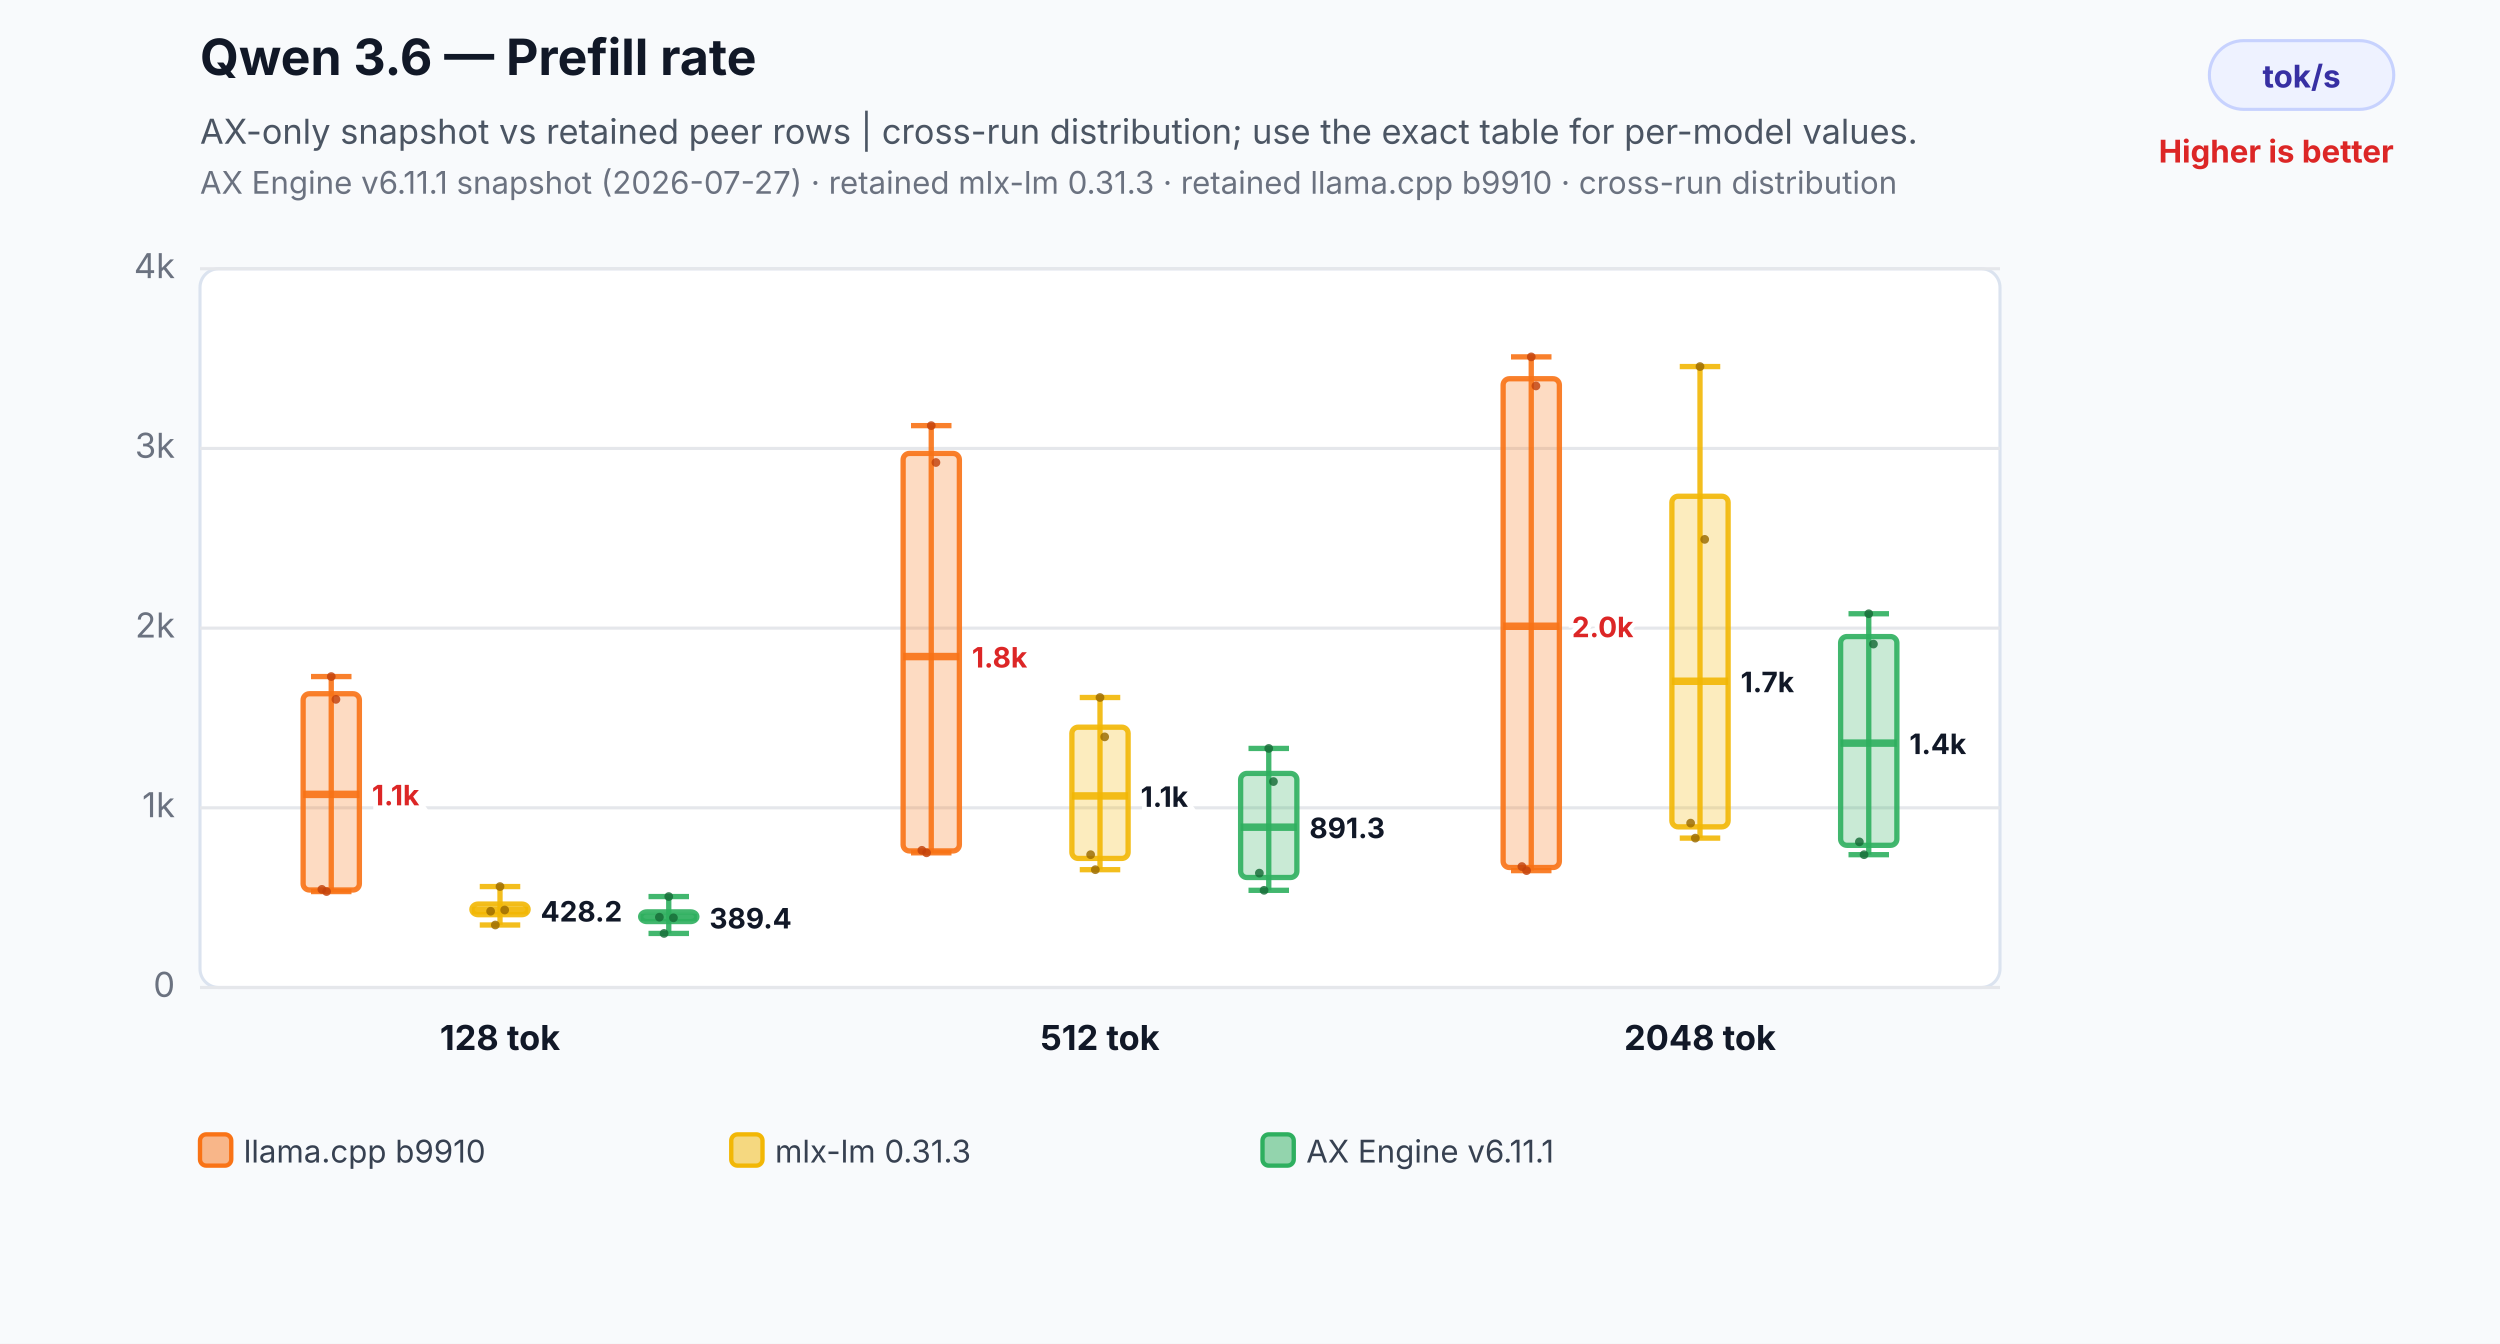
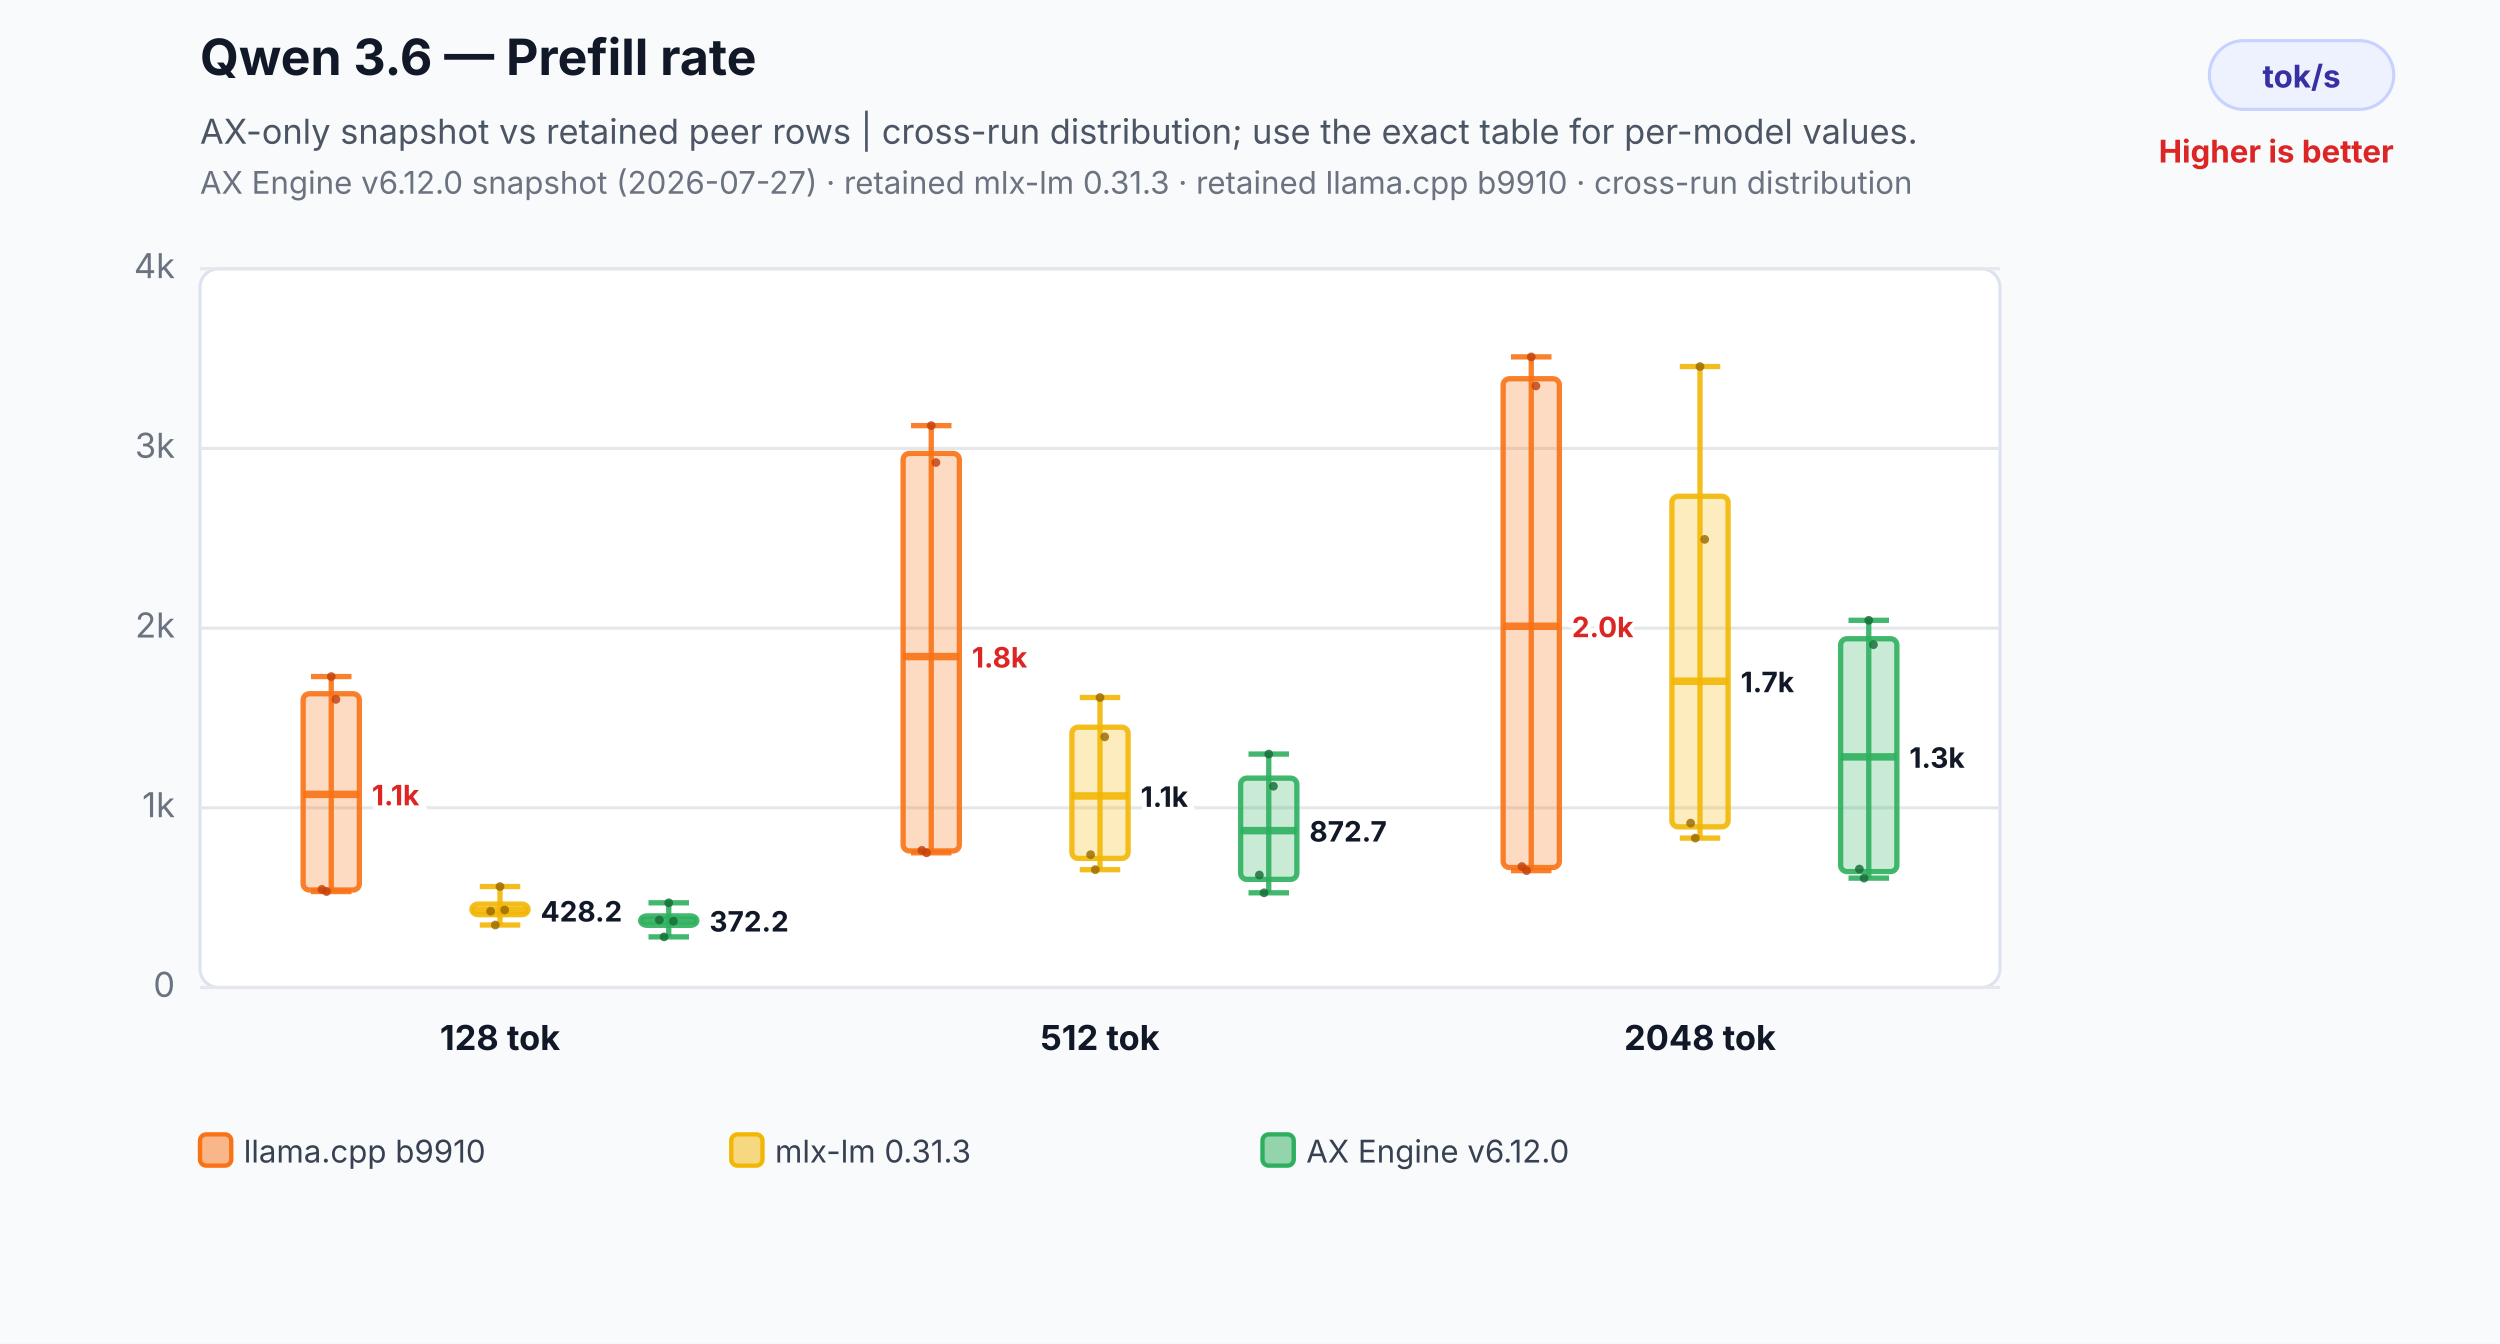
<svg xmlns="http://www.w3.org/2000/svg" width="800" height="430" viewBox="0 0 800 430" role="img" aria-labelledby="title desc">
  <rect width="800" height="430" fill="#f8fafc" />
  <text x="64" y="24" font-family="Inter,Segoe UI,Arial,sans-serif" font-size="16" font-weight="700" fill="#111827">Qwen 3.6 — Prefill rate</text>
  <text x="64" y="46" font-family="Inter,Segoe UI,Arial,sans-serif" font-size="11" fill="#4b5563">AX-only snapshot vs retained peer rows | cross-run distribution; use the exact table for per-model values.</text>
-   <text x="64" y="62" font-family="Inter,Segoe UI,Arial,sans-serif" font-size="10" fill="#6b7280">AX Engine v6.11.1 snapshot (2026-07-27) · retained mlx-lm 0.31.3 · retained llama.cpp b9910 · cross-run distribution</text>
+   <text x="64" y="62" font-family="Inter,Segoe UI,Arial,sans-serif" font-size="10" fill="#6b7280">AX Engine v6.12.0 snapshot (2026-07-27) · retained mlx-lm 0.31.3 · retained llama.cpp b9910 · cross-run distribution</text>
  <rect x="707" y="13" width="59" height="22" rx="11" fill="#eef2ff" stroke="#c7d2fe" />
  <text x="736.5" y="28" text-anchor="middle" font-family="Inter,Segoe UI,Arial,sans-serif" font-size="10" font-weight="700" fill="#3730a3">tok/s</text>
  <text x="766" y="52" text-anchor="end" font-family="Inter,Segoe UI,Arial,sans-serif" font-size="10" font-weight="700" fill="#dc2626">Higher is better</text>
  <rect x="64" y="86" width="576" height="230" rx="6" fill="#ffffff" stroke="#dbe3ef" />
  <line x1="64" y1="316.0" x2="640" y2="316.0" stroke="#e5e7eb" stroke-width="1" />
  <text x="56" y="319.0" text-anchor="end" font-family="Inter,Segoe UI,Arial,sans-serif" font-size="11" fill="#6b7280">0</text>
  <line x1="64" y1="258.5" x2="640" y2="258.5" stroke="#e5e7eb" stroke-width="1" />
  <text x="56" y="261.5" text-anchor="end" font-family="Inter,Segoe UI,Arial,sans-serif" font-size="11" fill="#6b7280">1k</text>
  <line x1="64" y1="201.0" x2="640" y2="201.0" stroke="#e5e7eb" stroke-width="1" />
  <text x="56" y="204.0" text-anchor="end" font-family="Inter,Segoe UI,Arial,sans-serif" font-size="11" fill="#6b7280">2k</text>
  <line x1="64" y1="143.5" x2="640" y2="143.5" stroke="#e5e7eb" stroke-width="1" />
  <text x="56" y="146.5" text-anchor="end" font-family="Inter,Segoe UI,Arial,sans-serif" font-size="11" fill="#6b7280">3k</text>
  <line x1="64" y1="86.0" x2="640" y2="86.0" stroke="#e5e7eb" stroke-width="1" />
  <text x="56" y="89.0" text-anchor="end" font-family="Inter,Segoe UI,Arial,sans-serif" font-size="11" fill="#6b7280">4k</text>
  <line x1="106" y1="216.5" x2="106" y2="285.3" stroke="#f97316" stroke-opacity="0.9" stroke-width="1.7" />
  <line x1="99.52" y1="216.5" x2="112.48" y2="216.5" stroke="#f97316" stroke-opacity="0.9" stroke-width="1.7" />
  <line x1="99.52" y1="285.3" x2="112.48" y2="285.3" stroke="#f97316" stroke-opacity="0.9" stroke-width="1.7" />
  <rect x="97" y="222.0" width="18" height="62.8" rx="2" fill="#f97316" fill-opacity="0.26" stroke="#f97316" stroke-opacity="0.9" stroke-width="1.7" />
  <line x1="97" y1="254.2" x2="115" y2="254.2" stroke="#f97316" stroke-opacity="0.9" stroke-width="2.4" />
  <text x="119" y="257.7" text-anchor="start" font-family="Inter,Segoe UI,Arial,sans-serif" font-size="9" font-weight="700" fill="#dc2626" stroke="#ffffff" stroke-width="3" paint-order="stroke">1.1k</text>
  <circle cx="103" cy="284.6" r="1.4" fill="#c2410c" fill-opacity="0.82" />
  <circle cx="104.5" cy="285.3" r="1.4" fill="#c2410c" fill-opacity="0.82" />
  <circle cx="106" cy="216.5" r="1.4" fill="#c2410c" fill-opacity="0.82" />
  <circle cx="107.5" cy="223.8" r="1.4" fill="#c2410c" fill-opacity="0.82" />
  <line x1="160" y1="283.7" x2="160" y2="296.0" stroke="#f2b705" stroke-opacity="0.9" stroke-width="1.7" />
  <line x1="153.52" y1="283.7" x2="166.48" y2="283.7" stroke="#f2b705" stroke-opacity="0.9" stroke-width="1.7" />
  <line x1="153.52" y1="296.0" x2="166.48" y2="296.0" stroke="#f2b705" stroke-opacity="0.9" stroke-width="1.7" />
  <rect x="151" y="289.3" width="18" height="3.4" rx="2" fill="#f2b705" fill-opacity="0.26" stroke="#f2b705" stroke-opacity="0.9" stroke-width="1.7" />
  <line x1="151" y1="291.4" x2="169" y2="291.4" stroke="#f2b705" stroke-opacity="0.9" stroke-width="2.4" />
  <text x="173" y="294.9" text-anchor="start" font-family="Inter,Segoe UI,Arial,sans-serif" font-size="9" font-weight="700" fill="#111827" stroke="#ffffff" stroke-width="3" paint-order="stroke">428.2</text>
  <circle cx="157" cy="291.6" r="1.4" fill="#9a6a00" fill-opacity="0.82" />
  <circle cx="158.5" cy="296.0" r="1.4" fill="#9a6a00" fill-opacity="0.82" />
  <circle cx="160" cy="283.7" r="1.4" fill="#9a6a00" fill-opacity="0.82" />
  <circle cx="161.5" cy="291.2" r="1.4" fill="#9a6a00" fill-opacity="0.82" />
-   <line x1="214" y1="286.9" x2="214" y2="298.7" stroke="#2eaf5f" stroke-opacity="0.9" stroke-width="1.7" />
-   <line x1="207.52" y1="286.9" x2="220.48" y2="286.9" stroke="#2eaf5f" stroke-opacity="0.9" stroke-width="1.7" />
-   <line x1="207.52" y1="298.7" x2="220.48" y2="298.7" stroke="#2eaf5f" stroke-opacity="0.9" stroke-width="1.7" />
-   <rect x="205" y="291.8" width="18" height="3.1" rx="2" fill="#2eaf5f" fill-opacity="0.26" stroke="#2eaf5f" stroke-opacity="0.9" stroke-width="1.7" />
-   <line x1="205" y1="293.6" x2="223" y2="293.6" stroke="#2eaf5f" stroke-opacity="0.9" stroke-width="2.4" />
-   <text x="227" y="297.1" text-anchor="start" font-family="Inter,Segoe UI,Arial,sans-serif" font-size="9" font-weight="700" fill="#111827" stroke="#ffffff" stroke-width="3" paint-order="stroke">389.4</text>
-   <circle cx="211" cy="293.5" r="1.4" fill="#176c37" fill-opacity="0.82" />
-   <circle cx="212.5" cy="298.7" r="1.4" fill="#176c37" fill-opacity="0.82" />
-   <circle cx="214" cy="286.9" r="1.4" fill="#176c37" fill-opacity="0.82" />
-   <circle cx="215.5" cy="293.7" r="1.4" fill="#176c37" fill-opacity="0.82" />
+   <line x1="214" y1="288.9" x2="214" y2="299.8" stroke="#2eaf5f" stroke-opacity="0.9" stroke-width="1.7" />
+   <line x1="207.52" y1="288.9" x2="220.48" y2="288.9" stroke="#2eaf5f" stroke-opacity="0.9" stroke-width="1.7" />
+   <line x1="207.52" y1="299.8" x2="220.48" y2="299.8" stroke="#2eaf5f" stroke-opacity="0.9" stroke-width="1.7" />
+   <rect x="205" y="293.1" width="18" height="3.0" rx="2" fill="#2eaf5f" fill-opacity="0.26" stroke="#2eaf5f" stroke-opacity="0.9" stroke-width="1.7" />
+   <line x1="205" y1="294.6" x2="223" y2="294.6" stroke="#2eaf5f" stroke-opacity="0.9" stroke-width="2.4" />
+   <text x="227" y="298.1" text-anchor="start" font-family="Inter,Segoe UI,Arial,sans-serif" font-size="9" font-weight="700" fill="#111827" stroke="#ffffff" stroke-width="3" paint-order="stroke">372.2</text>
+   <circle cx="211" cy="294.4" r="1.4" fill="#176c37" fill-opacity="0.82" />
+   <circle cx="212.5" cy="299.8" r="1.4" fill="#176c37" fill-opacity="0.82" />
+   <circle cx="214" cy="288.9" r="1.4" fill="#176c37" fill-opacity="0.82" />
+   <circle cx="215.5" cy="294.8" r="1.4" fill="#176c37" fill-opacity="0.82" />
  <text x="160" y="336" text-anchor="middle" font-family="Inter,Segoe UI,Arial,sans-serif" font-size="11" font-weight="700" fill="#111827">128 tok</text>
  <line x1="298" y1="136.2" x2="298" y2="272.9" stroke="#f97316" stroke-opacity="0.9" stroke-width="1.7" />
  <line x1="291.52" y1="136.2" x2="304.48" y2="136.2" stroke="#f97316" stroke-opacity="0.9" stroke-width="1.7" />
  <line x1="291.52" y1="272.9" x2="304.48" y2="272.9" stroke="#f97316" stroke-opacity="0.9" stroke-width="1.7" />
  <rect x="289" y="145.1" width="18" height="127.2" rx="2" fill="#f97316" fill-opacity="0.26" stroke="#f97316" stroke-opacity="0.9" stroke-width="1.7" />
  <line x1="289" y1="210.1" x2="307" y2="210.1" stroke="#f97316" stroke-opacity="0.9" stroke-width="2.4" />
  <text x="311" y="213.6" text-anchor="start" font-family="Inter,Segoe UI,Arial,sans-serif" font-size="9" font-weight="700" fill="#dc2626" stroke="#ffffff" stroke-width="3" paint-order="stroke">1.8k</text>
  <circle cx="295" cy="272.1" r="1.4" fill="#c2410c" fill-opacity="0.82" />
  <circle cx="296.5" cy="272.9" r="1.4" fill="#c2410c" fill-opacity="0.82" />
  <circle cx="298" cy="136.2" r="1.4" fill="#c2410c" fill-opacity="0.82" />
  <circle cx="299.5" cy="148.0" r="1.4" fill="#c2410c" fill-opacity="0.82" />
  <line x1="352" y1="223.2" x2="352" y2="278.3" stroke="#f2b705" stroke-opacity="0.9" stroke-width="1.7" />
  <line x1="345.52" y1="223.2" x2="358.48" y2="223.2" stroke="#f2b705" stroke-opacity="0.9" stroke-width="1.7" />
  <line x1="345.52" y1="278.3" x2="358.48" y2="278.3" stroke="#f2b705" stroke-opacity="0.9" stroke-width="1.7" />
  <rect x="343" y="232.7" width="18" height="42.0" rx="2" fill="#f2b705" fill-opacity="0.26" stroke="#f2b705" stroke-opacity="0.9" stroke-width="1.7" />
  <line x1="343" y1="254.7" x2="361" y2="254.7" stroke="#f2b705" stroke-opacity="0.9" stroke-width="2.4" />
  <text x="365" y="258.2" text-anchor="start" font-family="Inter,Segoe UI,Arial,sans-serif" font-size="9" font-weight="700" fill="#111827" stroke="#ffffff" stroke-width="3" paint-order="stroke">1.1k</text>
  <circle cx="349" cy="273.5" r="1.4" fill="#9a6a00" fill-opacity="0.82" />
  <circle cx="350.5" cy="278.3" r="1.4" fill="#9a6a00" fill-opacity="0.82" />
  <circle cx="352" cy="223.2" r="1.4" fill="#9a6a00" fill-opacity="0.82" />
  <circle cx="353.5" cy="235.8" r="1.4" fill="#9a6a00" fill-opacity="0.82" />
-   <line x1="406" y1="239.5" x2="406" y2="284.9" stroke="#2eaf5f" stroke-opacity="0.9" stroke-width="1.7" />
-   <line x1="399.52" y1="239.5" x2="412.48" y2="239.5" stroke="#2eaf5f" stroke-opacity="0.9" stroke-width="1.7" />
-   <line x1="399.52" y1="284.9" x2="412.48" y2="284.9" stroke="#2eaf5f" stroke-opacity="0.9" stroke-width="1.7" />
-   <rect x="397" y="247.5" width="18" height="33.3" rx="2" fill="#2eaf5f" fill-opacity="0.26" stroke="#2eaf5f" stroke-opacity="0.9" stroke-width="1.7" />
-   <line x1="397" y1="264.7" x2="415" y2="264.7" stroke="#2eaf5f" stroke-opacity="0.9" stroke-width="2.4" />
-   <text x="419" y="268.2" text-anchor="start" font-family="Inter,Segoe UI,Arial,sans-serif" font-size="9" font-weight="700" fill="#111827" stroke="#ffffff" stroke-width="3" paint-order="stroke">891.3</text>
-   <circle cx="403" cy="279.4" r="1.4" fill="#176c37" fill-opacity="0.82" />
-   <circle cx="404.5" cy="284.9" r="1.4" fill="#176c37" fill-opacity="0.82" />
-   <circle cx="406" cy="239.5" r="1.4" fill="#176c37" fill-opacity="0.82" />
-   <circle cx="407.5" cy="250.1" r="1.4" fill="#176c37" fill-opacity="0.82" />
+   <line x1="406" y1="241.3" x2="406" y2="285.7" stroke="#2eaf5f" stroke-opacity="0.9" stroke-width="1.7" />
+   <line x1="399.52" y1="241.3" x2="412.48" y2="241.3" stroke="#2eaf5f" stroke-opacity="0.9" stroke-width="1.7" />
+   <line x1="399.52" y1="285.7" x2="412.48" y2="285.7" stroke="#2eaf5f" stroke-opacity="0.9" stroke-width="1.7" />
+   <rect x="397" y="249.0" width="18" height="32.4" rx="2" fill="#2eaf5f" fill-opacity="0.26" stroke="#2eaf5f" stroke-opacity="0.9" stroke-width="1.7" />
+   <line x1="397" y1="265.8" x2="415" y2="265.8" stroke="#2eaf5f" stroke-opacity="0.9" stroke-width="2.4" />
+   <text x="419" y="269.3" text-anchor="start" font-family="Inter,Segoe UI,Arial,sans-serif" font-size="9" font-weight="700" fill="#111827" stroke="#ffffff" stroke-width="3" paint-order="stroke">872.7</text>
+   <circle cx="403" cy="280.0" r="1.4" fill="#176c37" fill-opacity="0.82" />
+   <circle cx="404.5" cy="285.7" r="1.4" fill="#176c37" fill-opacity="0.82" />
+   <circle cx="406" cy="241.3" r="1.4" fill="#176c37" fill-opacity="0.82" />
+   <circle cx="407.5" cy="251.6" r="1.4" fill="#176c37" fill-opacity="0.82" />
  <text x="352" y="336" text-anchor="middle" font-family="Inter,Segoe UI,Arial,sans-serif" font-size="11" font-weight="700" fill="#111827">512 tok</text>
  <line x1="490" y1="114.2" x2="490" y2="278.6" stroke="#f97316" stroke-opacity="0.9" stroke-width="1.7" />
  <line x1="483.52" y1="114.2" x2="496.48" y2="114.2" stroke="#f97316" stroke-opacity="0.9" stroke-width="1.7" />
  <line x1="483.52" y1="278.6" x2="496.48" y2="278.6" stroke="#f97316" stroke-opacity="0.9" stroke-width="1.7" />
  <rect x="481" y="121.2" width="18" height="156.4" rx="2" fill="#f97316" fill-opacity="0.26" stroke="#f97316" stroke-opacity="0.9" stroke-width="1.7" />
  <line x1="481" y1="200.4" x2="499" y2="200.4" stroke="#f97316" stroke-opacity="0.9" stroke-width="2.4" />
  <text x="503" y="203.9" text-anchor="start" font-family="Inter,Segoe UI,Arial,sans-serif" font-size="9" font-weight="700" fill="#dc2626" stroke="#ffffff" stroke-width="3" paint-order="stroke">2.0k</text>
  <circle cx="487" cy="277.3" r="1.4" fill="#c2410c" fill-opacity="0.82" />
  <circle cx="488.5" cy="278.6" r="1.4" fill="#c2410c" fill-opacity="0.82" />
  <circle cx="490" cy="114.2" r="1.4" fill="#c2410c" fill-opacity="0.82" />
  <circle cx="491.5" cy="123.5" r="1.4" fill="#c2410c" fill-opacity="0.82" />
  <line x1="544" y1="117.3" x2="544" y2="268.2" stroke="#f2b705" stroke-opacity="0.9" stroke-width="1.7" />
  <line x1="537.52" y1="117.3" x2="550.48" y2="117.3" stroke="#f2b705" stroke-opacity="0.9" stroke-width="1.7" />
  <line x1="537.52" y1="268.2" x2="550.48" y2="268.2" stroke="#f2b705" stroke-opacity="0.9" stroke-width="1.7" />
  <rect x="535" y="158.8" width="18" height="105.8" rx="2" fill="#f2b705" fill-opacity="0.26" stroke="#f2b705" stroke-opacity="0.9" stroke-width="1.7" />
  <line x1="535" y1="218.0" x2="553" y2="218.0" stroke="#f2b705" stroke-opacity="0.9" stroke-width="2.4" />
  <text x="557" y="221.5" text-anchor="start" font-family="Inter,Segoe UI,Arial,sans-serif" font-size="9" font-weight="700" fill="#111827" stroke="#ffffff" stroke-width="3" paint-order="stroke">1.7k</text>
  <circle cx="541" cy="263.4" r="1.4" fill="#9a6a00" fill-opacity="0.82" />
  <circle cx="542.5" cy="268.2" r="1.4" fill="#9a6a00" fill-opacity="0.82" />
  <circle cx="544" cy="117.3" r="1.4" fill="#9a6a00" fill-opacity="0.82" />
  <circle cx="545.5" cy="172.6" r="1.4" fill="#9a6a00" fill-opacity="0.82" />
-   <line x1="598" y1="196.4" x2="598" y2="273.5" stroke="#2eaf5f" stroke-opacity="0.9" stroke-width="1.7" />
-   <line x1="591.52" y1="196.4" x2="604.48" y2="196.4" stroke="#2eaf5f" stroke-opacity="0.9" stroke-width="1.7" />
-   <line x1="591.52" y1="273.5" x2="604.48" y2="273.5" stroke="#2eaf5f" stroke-opacity="0.9" stroke-width="1.7" />
-   <rect x="589" y="203.7" width="18" height="66.8" rx="2" fill="#2eaf5f" fill-opacity="0.26" stroke="#2eaf5f" stroke-opacity="0.9" stroke-width="1.7" />
-   <line x1="589" y1="237.8" x2="607" y2="237.8" stroke="#2eaf5f" stroke-opacity="0.9" stroke-width="2.4" />
-   <text x="611" y="241.3" text-anchor="start" font-family="Inter,Segoe UI,Arial,sans-serif" font-size="9" font-weight="700" fill="#111827" stroke="#ffffff" stroke-width="3" paint-order="stroke">1.4k</text>
-   <circle cx="595" cy="269.4" r="1.4" fill="#176c37" fill-opacity="0.82" />
-   <circle cx="596.5" cy="273.5" r="1.4" fill="#176c37" fill-opacity="0.82" />
-   <circle cx="598" cy="196.4" r="1.4" fill="#176c37" fill-opacity="0.82" />
-   <circle cx="599.5" cy="206.1" r="1.4" fill="#176c37" fill-opacity="0.82" />
+   <line x1="598" y1="198.5" x2="598" y2="281.0" stroke="#2eaf5f" stroke-opacity="0.9" stroke-width="1.7" />
+   <line x1="591.52" y1="198.5" x2="604.48" y2="198.5" stroke="#2eaf5f" stroke-opacity="0.9" stroke-width="1.7" />
+   <line x1="591.52" y1="281.0" x2="604.48" y2="281.0" stroke="#2eaf5f" stroke-opacity="0.9" stroke-width="1.7" />
+   <rect x="589" y="204.4" width="18" height="74.5" rx="2" fill="#2eaf5f" fill-opacity="0.26" stroke="#2eaf5f" stroke-opacity="0.9" stroke-width="1.7" />
+   <line x1="589" y1="242.2" x2="607" y2="242.2" stroke="#2eaf5f" stroke-opacity="0.9" stroke-width="2.4" />
+   <text x="611" y="245.7" text-anchor="start" font-family="Inter,Segoe UI,Arial,sans-serif" font-size="9" font-weight="700" fill="#111827" stroke="#ffffff" stroke-width="3" paint-order="stroke">1.3k</text>
+   <circle cx="595" cy="278.1" r="1.4" fill="#176c37" fill-opacity="0.82" />
+   <circle cx="596.5" cy="281.0" r="1.4" fill="#176c37" fill-opacity="0.82" />
+   <circle cx="598" cy="198.5" r="1.4" fill="#176c37" fill-opacity="0.82" />
+   <circle cx="599.5" cy="206.3" r="1.4" fill="#176c37" fill-opacity="0.82" />
  <text x="544" y="336" text-anchor="middle" font-family="Inter,Segoe UI,Arial,sans-serif" font-size="11" font-weight="700" fill="#111827">2048 tok</text>
  <rect x="64" y="363" width="10" height="10" rx="2" fill="#f97316" fill-opacity="0.5" stroke="#f97316" stroke-width="1.4" />
  <text x="78" y="372" font-family="Inter,Segoe UI,Arial,sans-serif" font-size="10" fill="#374151">llama.cpp b9910</text>
  <rect x="234" y="363" width="10" height="10" rx="2" fill="#f2b705" fill-opacity="0.5" stroke="#f2b705" stroke-width="1.4" />
  <text x="248" y="372" font-family="Inter,Segoe UI,Arial,sans-serif" font-size="10" fill="#374151">mlx-lm 0.31.3</text>
  <rect x="404" y="363" width="10" height="10" rx="2" fill="#2eaf5f" fill-opacity="0.5" stroke="#2eaf5f" stroke-width="1.4" />
-   <text x="418" y="372" font-family="Inter,Segoe UI,Arial,sans-serif" font-size="10" fill="#374151">AX Engine v6.11.1</text>
+   <text x="418" y="372" font-family="Inter,Segoe UI,Arial,sans-serif" font-size="10" fill="#374151">AX Engine v6.12.0</text>
</svg>
